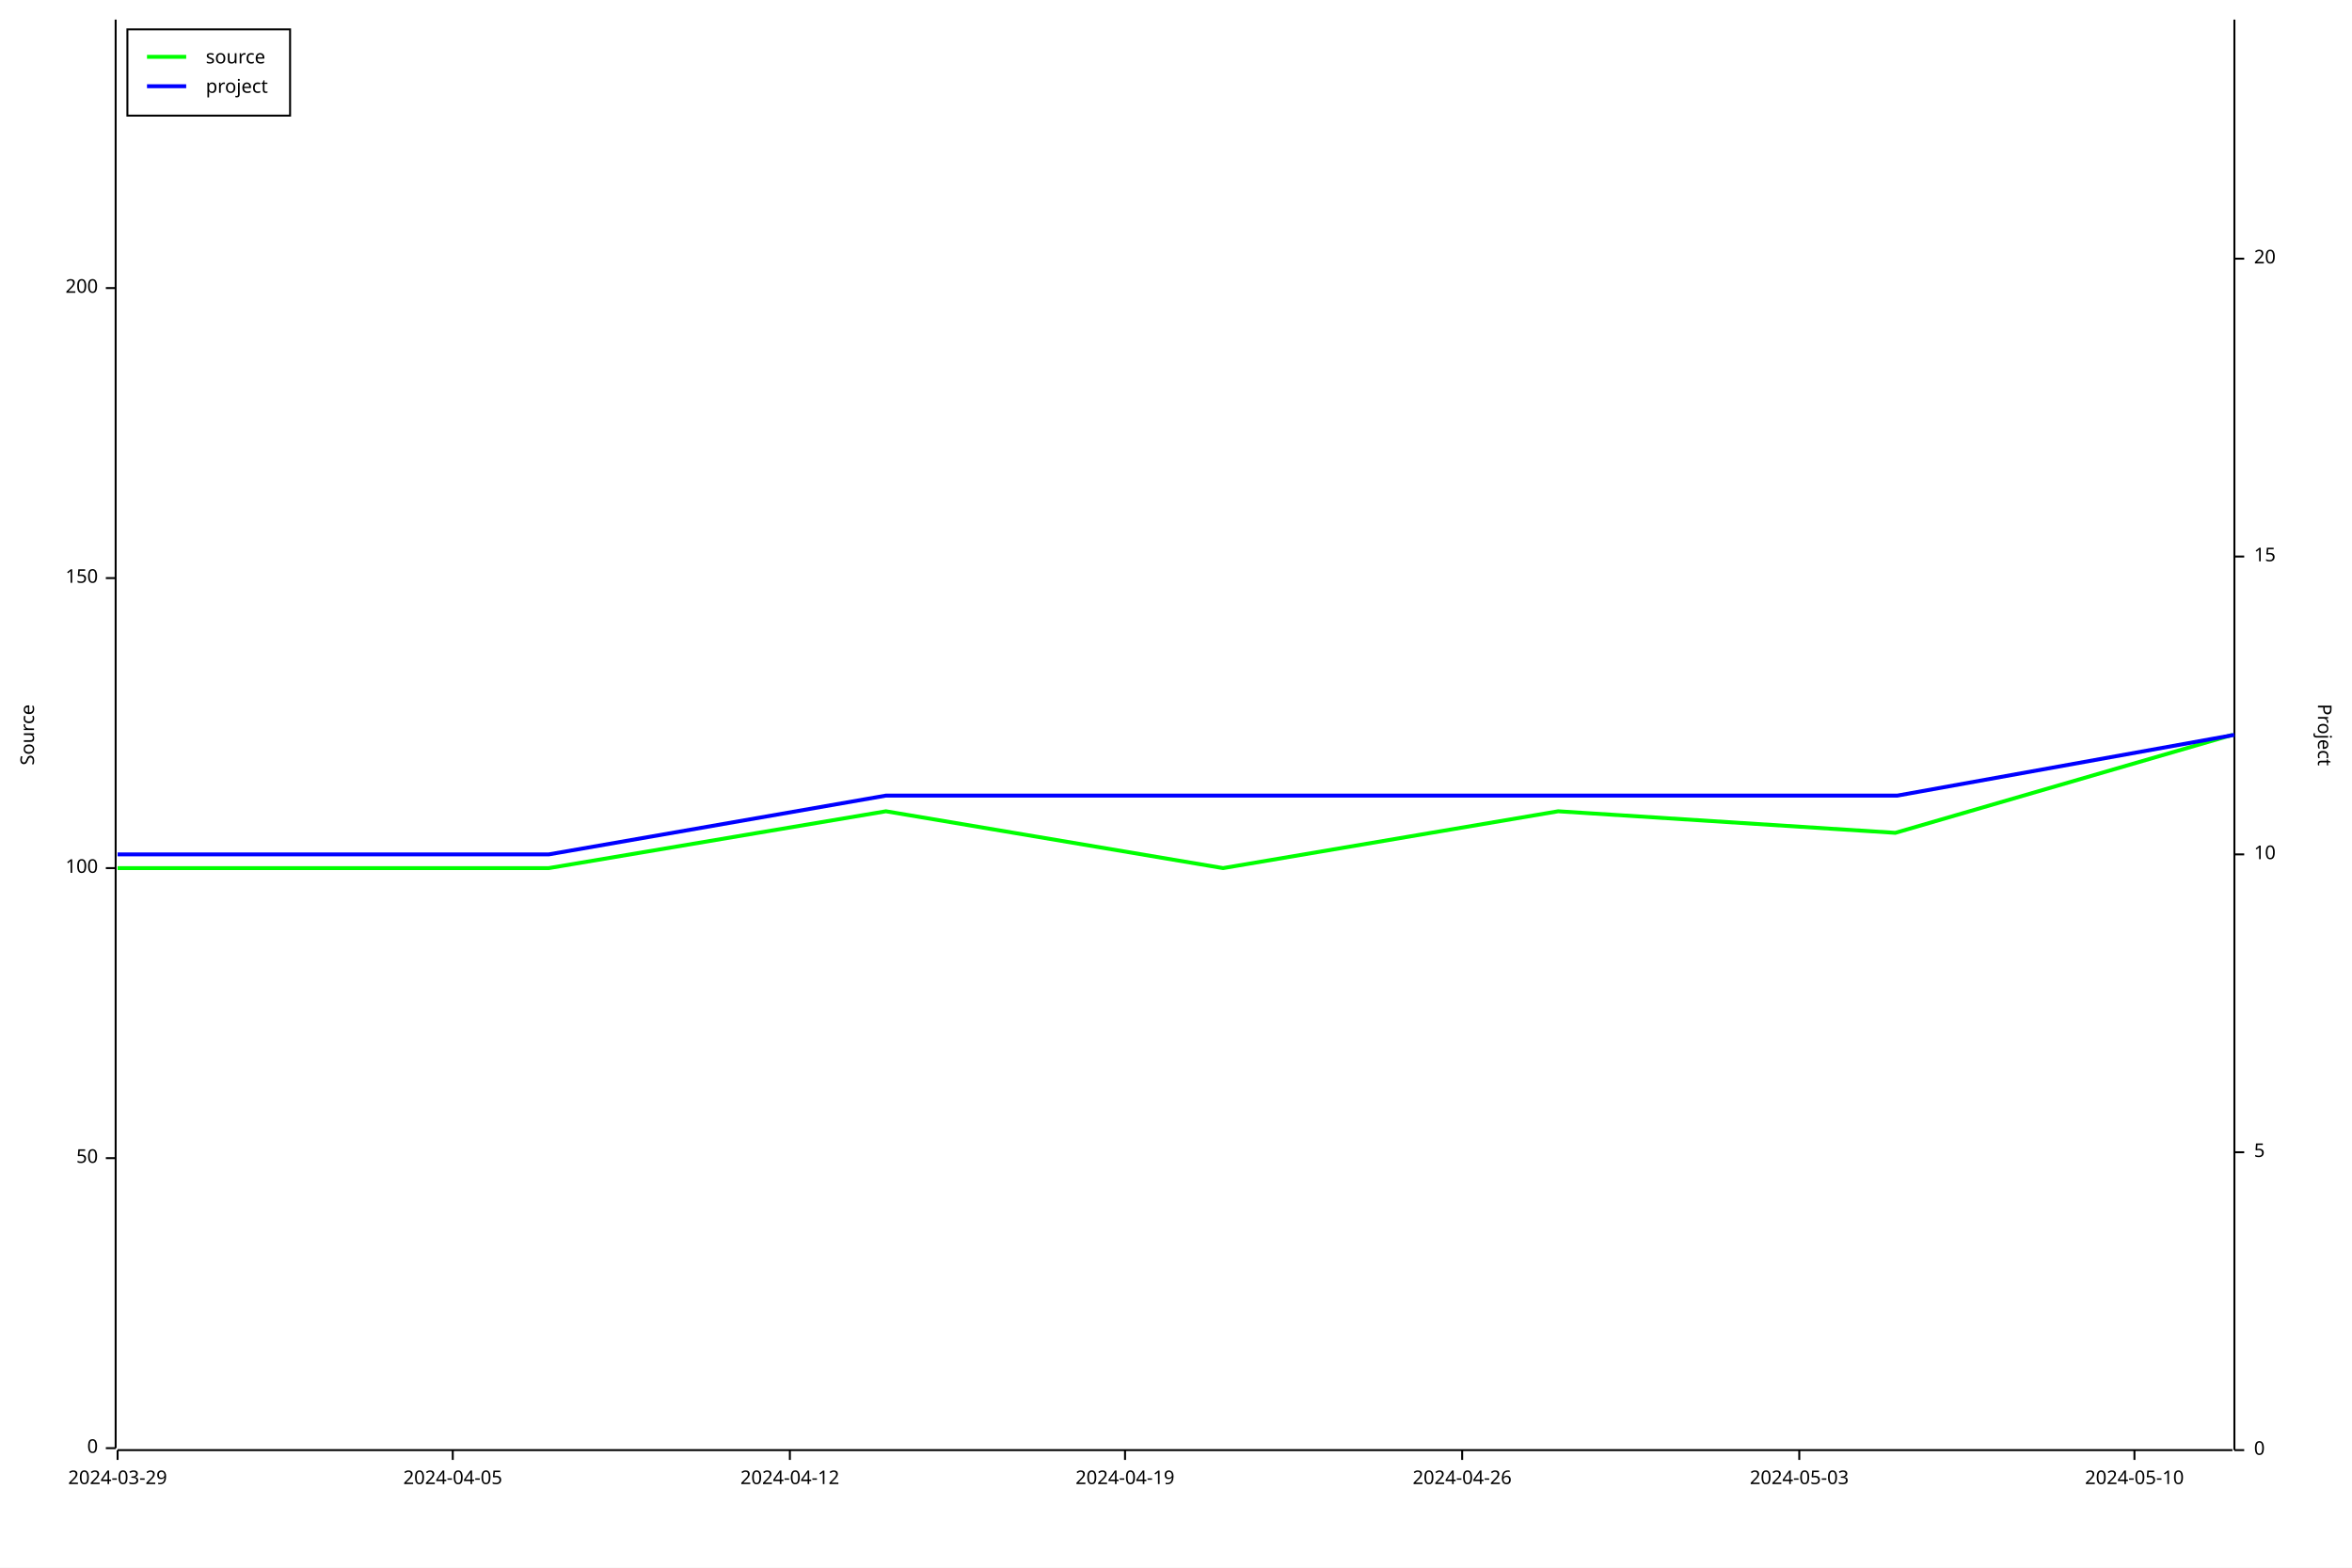
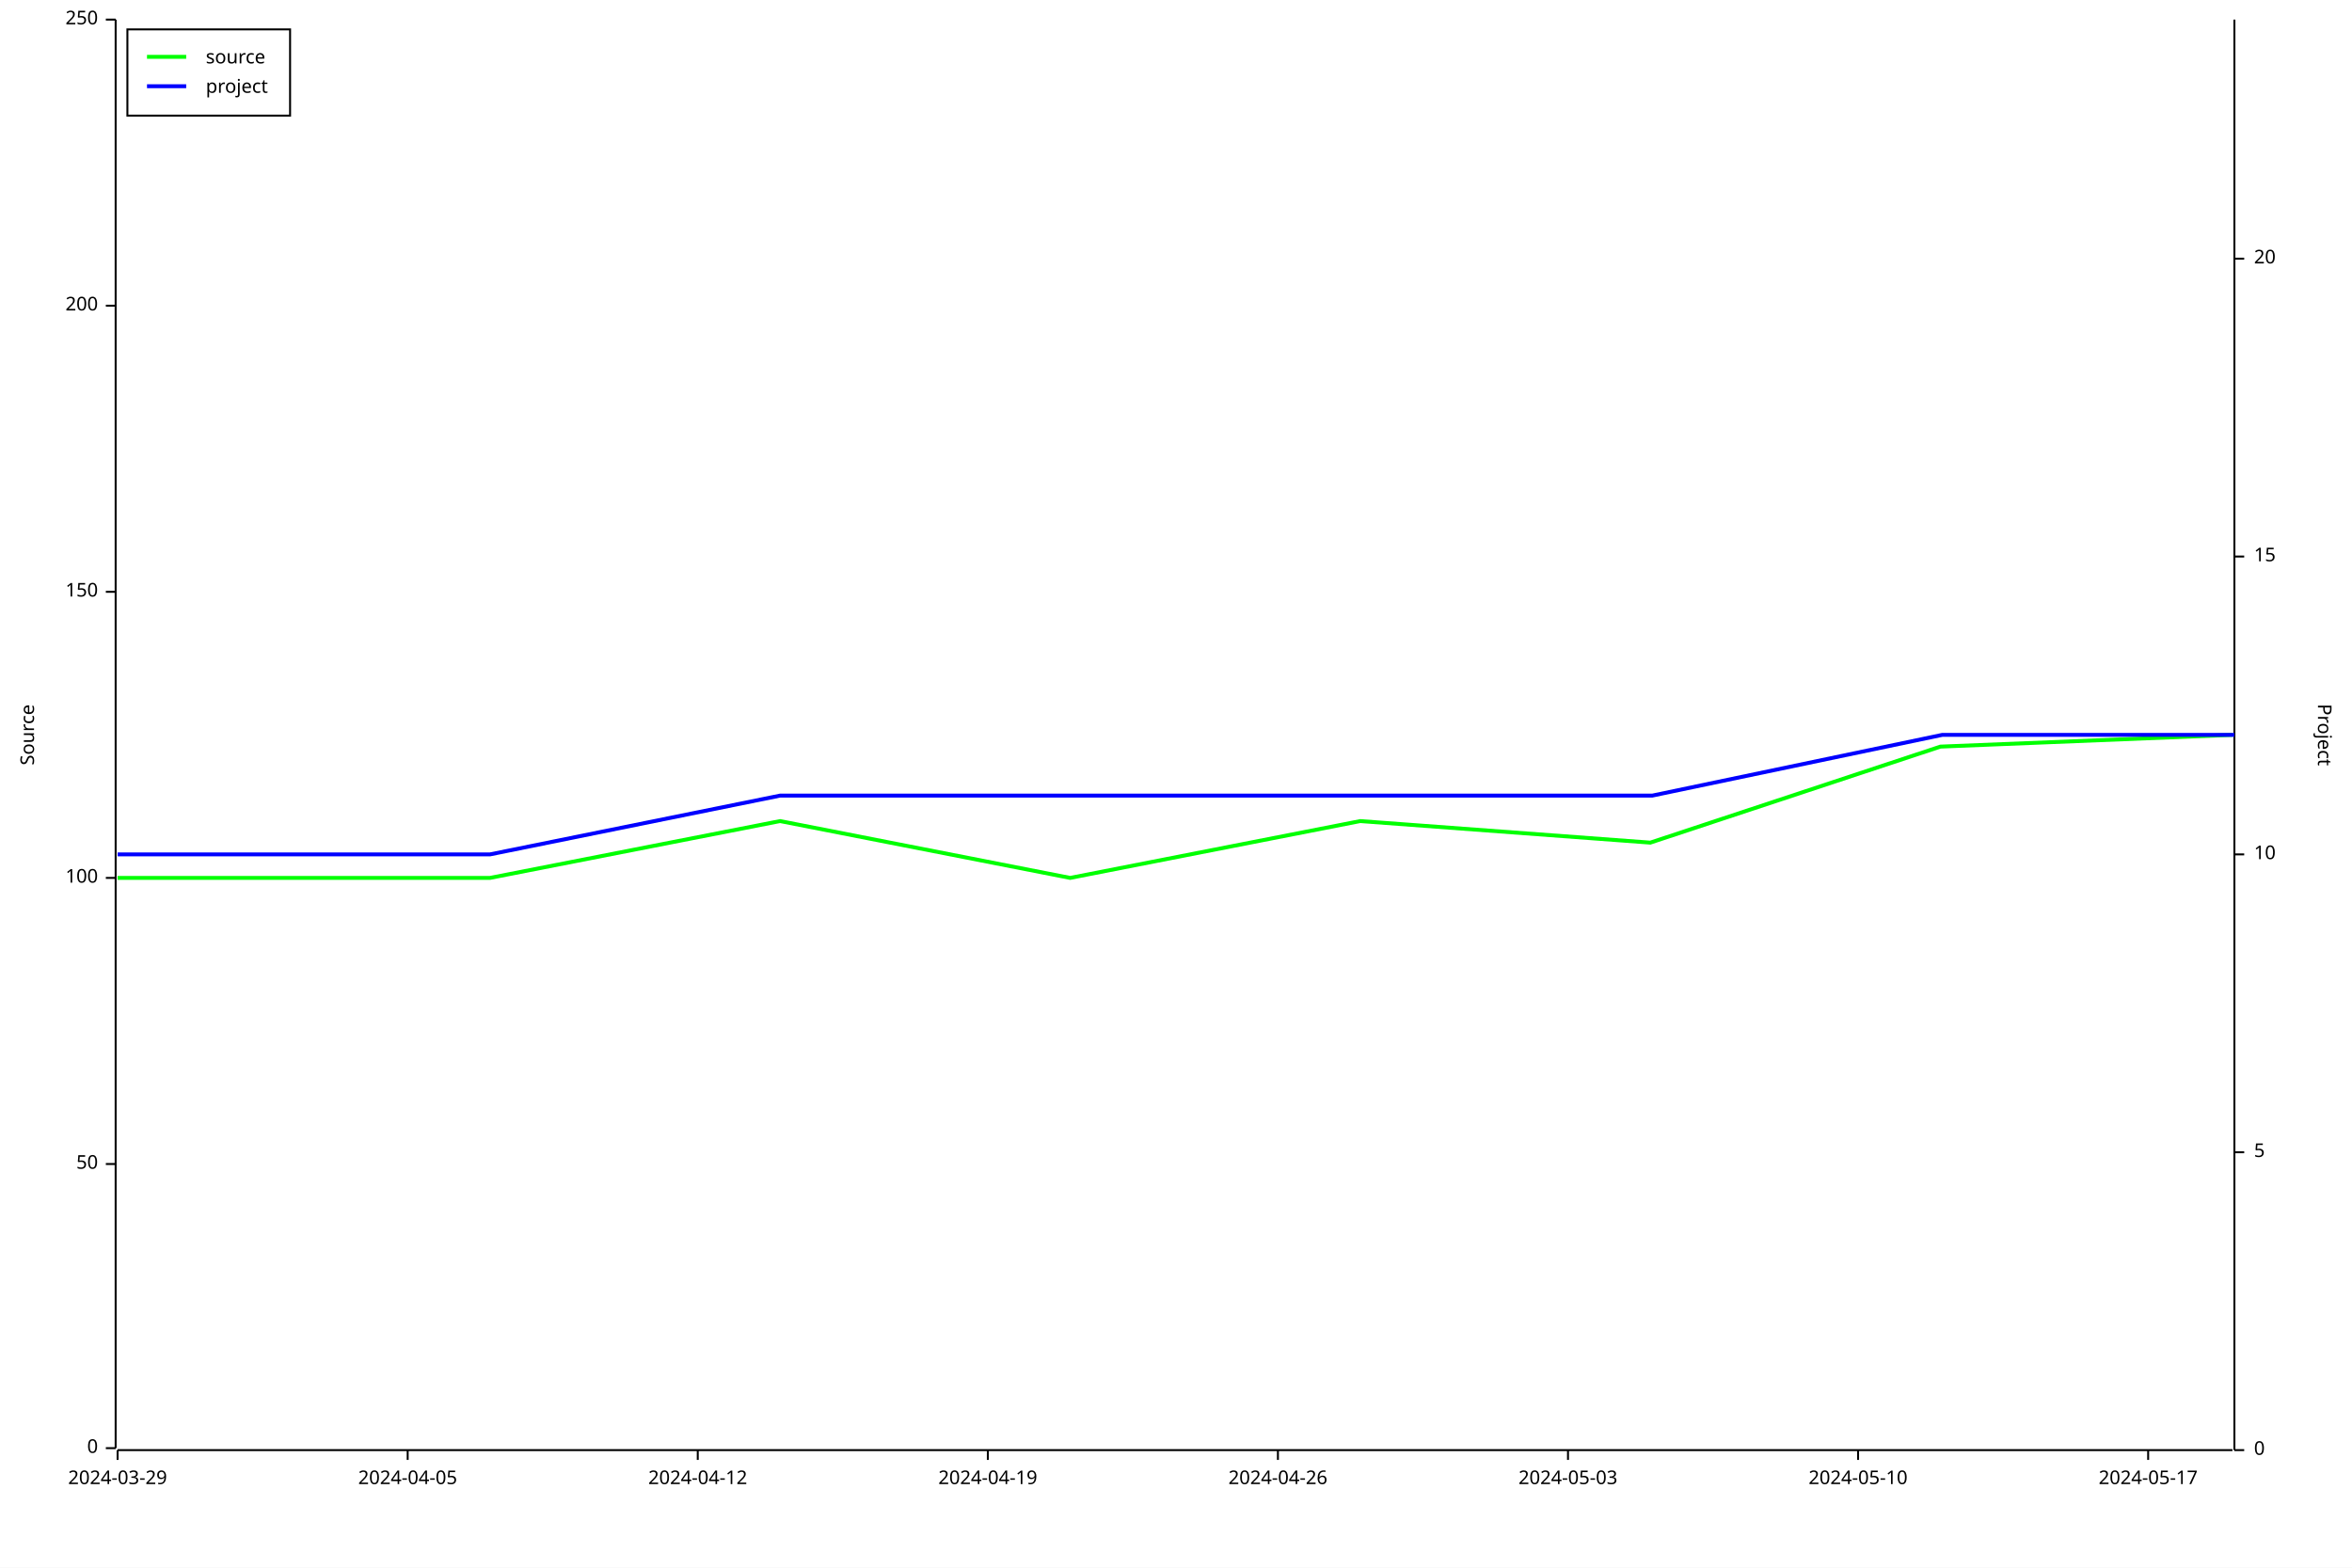
<svg xmlns="http://www.w3.org/2000/svg" width="1200" height="800" viewBox="0 0 1200 800">
  <rect x="0" y="0" width="1200" height="800" opacity="1" fill="#FFFFFF" stroke="none" />
  <text x="10" y="375" dy="0.76em" text-anchor="middle" font-family="sans-serif" font-size="9.677" opacity="1" fill="#000000" transform="rotate(270, 10, 375)">
Source
</text>
  <polyline fill="none" opacity="1" stroke="#000000" stroke-width="1" points="59,10 59,739 " />
  <text x="50" y="739" dy="0.5ex" text-anchor="end" font-family="sans-serif" font-size="9.677" opacity="1" fill="#000000">
0
</text>
  <polyline fill="none" opacity="1" stroke="#000000" stroke-width="1" points="54,739 59,739 " />
-   <text x="50" y="591" dy="0.5ex" text-anchor="end" font-family="sans-serif" font-size="9.677" opacity="1" fill="#000000">
+   <text x="50" y="594" dy="0.5ex" text-anchor="end" font-family="sans-serif" font-size="9.677" opacity="1" fill="#000000">
50
</text>
-   <polyline fill="none" opacity="1" stroke="#000000" stroke-width="1" points="54,591 59,591 " />
-   <text x="50" y="443" dy="0.5ex" text-anchor="end" font-family="sans-serif" font-size="9.677" opacity="1" fill="#000000">
+   <polyline fill="none" opacity="1" stroke="#000000" stroke-width="1" points="54,594 59,594 " />
+   <text x="50" y="448" dy="0.5ex" text-anchor="end" font-family="sans-serif" font-size="9.677" opacity="1" fill="#000000">
100
</text>
-   <polyline fill="none" opacity="1" stroke="#000000" stroke-width="1" points="54,443 59,443 " />
-   <text x="50" y="295" dy="0.5ex" text-anchor="end" font-family="sans-serif" font-size="9.677" opacity="1" fill="#000000">
+   <polyline fill="none" opacity="1" stroke="#000000" stroke-width="1" points="54,448 59,448 " />
+   <text x="50" y="302" dy="0.5ex" text-anchor="end" font-family="sans-serif" font-size="9.677" opacity="1" fill="#000000">
150
</text>
-   <polyline fill="none" opacity="1" stroke="#000000" stroke-width="1" points="54,295 59,295 " />
-   <text x="50" y="147" dy="0.5ex" text-anchor="end" font-family="sans-serif" font-size="9.677" opacity="1" fill="#000000">
+   <polyline fill="none" opacity="1" stroke="#000000" stroke-width="1" points="54,302 59,302 " />
+   <text x="50" y="156" dy="0.5ex" text-anchor="end" font-family="sans-serif" font-size="9.677" opacity="1" fill="#000000">
200
</text>
-   <polyline fill="none" opacity="1" stroke="#000000" stroke-width="1" points="54,147 59,147 " />
+   <polyline fill="none" opacity="1" stroke="#000000" stroke-width="1" points="54,156 59,156 " />
+   <text x="50" y="10" dy="0.5ex" text-anchor="end" font-family="sans-serif" font-size="9.677" opacity="1" fill="#000000">
+ 250
+ </text>
+   <polyline fill="none" opacity="1" stroke="#000000" stroke-width="1" points="54,10 59,10 " />
  <polyline fill="none" opacity="1" stroke="#000000" stroke-width="1" points="60,740 1139,740 " />
  <text x="60" y="750" dy="0.76em" text-anchor="middle" font-family="sans-serif" font-size="9.677" opacity="1" fill="#000000">
2024-03-29
</text>
  <polyline fill="none" opacity="1" stroke="#000000" stroke-width="1" points="60,740 60,745 " />
-   <text x="231" y="750" dy="0.76em" text-anchor="middle" font-family="sans-serif" font-size="9.677" opacity="1" fill="#000000">
+   <text x="208" y="750" dy="0.76em" text-anchor="middle" font-family="sans-serif" font-size="9.677" opacity="1" fill="#000000">
2024-04-05
</text>
-   <polyline fill="none" opacity="1" stroke="#000000" stroke-width="1" points="231,740 231,745 " />
-   <text x="403" y="750" dy="0.76em" text-anchor="middle" font-family="sans-serif" font-size="9.677" opacity="1" fill="#000000">
+   <polyline fill="none" opacity="1" stroke="#000000" stroke-width="1" points="208,740 208,745 " />
+   <text x="356" y="750" dy="0.76em" text-anchor="middle" font-family="sans-serif" font-size="9.677" opacity="1" fill="#000000">
2024-04-12
</text>
-   <polyline fill="none" opacity="1" stroke="#000000" stroke-width="1" points="403,740 403,745 " />
-   <text x="574" y="750" dy="0.76em" text-anchor="middle" font-family="sans-serif" font-size="9.677" opacity="1" fill="#000000">
+   <polyline fill="none" opacity="1" stroke="#000000" stroke-width="1" points="356,740 356,745 " />
+   <text x="504" y="750" dy="0.76em" text-anchor="middle" font-family="sans-serif" font-size="9.677" opacity="1" fill="#000000">
2024-04-19
</text>
-   <polyline fill="none" opacity="1" stroke="#000000" stroke-width="1" points="574,740 574,745 " />
-   <text x="746" y="750" dy="0.76em" text-anchor="middle" font-family="sans-serif" font-size="9.677" opacity="1" fill="#000000">
+   <polyline fill="none" opacity="1" stroke="#000000" stroke-width="1" points="504,740 504,745 " />
+   <text x="652" y="750" dy="0.76em" text-anchor="middle" font-family="sans-serif" font-size="9.677" opacity="1" fill="#000000">
2024-04-26
</text>
-   <polyline fill="none" opacity="1" stroke="#000000" stroke-width="1" points="746,740 746,745 " />
-   <text x="918" y="750" dy="0.76em" text-anchor="middle" font-family="sans-serif" font-size="9.677" opacity="1" fill="#000000">
+   <polyline fill="none" opacity="1" stroke="#000000" stroke-width="1" points="652,740 652,745 " />
+   <text x="800" y="750" dy="0.76em" text-anchor="middle" font-family="sans-serif" font-size="9.677" opacity="1" fill="#000000">
2024-05-03
</text>
-   <polyline fill="none" opacity="1" stroke="#000000" stroke-width="1" points="918,740 918,745 " />
-   <text x="1089" y="750" dy="0.76em" text-anchor="middle" font-family="sans-serif" font-size="9.677" opacity="1" fill="#000000">
+   <polyline fill="none" opacity="1" stroke="#000000" stroke-width="1" points="800,740 800,745 " />
+   <text x="948" y="750" dy="0.76em" text-anchor="middle" font-family="sans-serif" font-size="9.677" opacity="1" fill="#000000">
2024-05-10
</text>
-   <polyline fill="none" opacity="1" stroke="#000000" stroke-width="1" points="1089,740 1089,745 " />
+   <polyline fill="none" opacity="1" stroke="#000000" stroke-width="1" points="948,740 948,745 " />
+   <text x="1096" y="750" dy="0.76em" text-anchor="middle" font-family="sans-serif" font-size="9.677" opacity="1" fill="#000000">
+ 2024-05-17
+ </text>
+   <polyline fill="none" opacity="1" stroke="#000000" stroke-width="1" points="1096,740 1096,745 " />
  <text x="1190" y="375" dy="0.76em" text-anchor="middle" font-family="sans-serif" font-size="9.677" opacity="1" fill="#000000" transform="rotate(90, 1190, 375)">
Project
</text>
  <polyline fill="none" opacity="1" stroke="#000000" stroke-width="1" points="1140,10 1140,740 " />
  <text x="1150" y="740" dy="0.5ex" text-anchor="start" font-family="sans-serif" font-size="9.677" opacity="1" fill="#000000">
0
</text>
  <polyline fill="none" opacity="1" stroke="#000000" stroke-width="1" points="1140,740 1145,740 " />
  <text x="1150" y="588" dy="0.5ex" text-anchor="start" font-family="sans-serif" font-size="9.677" opacity="1" fill="#000000">
5
</text>
  <polyline fill="none" opacity="1" stroke="#000000" stroke-width="1" points="1140,588 1145,588 " />
  <text x="1150" y="436" dy="0.5ex" text-anchor="start" font-family="sans-serif" font-size="9.677" opacity="1" fill="#000000">
10
</text>
  <polyline fill="none" opacity="1" stroke="#000000" stroke-width="1" points="1140,436 1145,436 " />
  <text x="1150" y="284" dy="0.5ex" text-anchor="start" font-family="sans-serif" font-size="9.677" opacity="1" fill="#000000">
15
</text>
  <polyline fill="none" opacity="1" stroke="#000000" stroke-width="1" points="1140,284 1145,284 " />
  <text x="1150" y="132" dy="0.5ex" text-anchor="start" font-family="sans-serif" font-size="9.677" opacity="1" fill="#000000">
20
</text>
  <polyline fill="none" opacity="1" stroke="#000000" stroke-width="1" points="1140,132 1145,132 " />
-   <polyline fill="none" opacity="1" stroke="#00FF00" stroke-width="2" points="60,443 60,443 109,443 280,443 452,414 624,443 795,414 967,425 1139,375 " />
-   <polyline fill="none" opacity="1" stroke="#0000FF" stroke-width="2" points="60,436 60,436 109,436 280,436 452,406 624,406 796,406 968,406 1140,375 " />
+   <polyline fill="none" opacity="1" stroke="#00FF00" stroke-width="2" points="60,448 60,448 102,448 250,448 398,419 546,448 694,419 842,430 990,381 1139,375 " />
+   <polyline fill="none" opacity="1" stroke="#0000FF" stroke-width="2" points="60,436 60,436 102,436 250,436 398,406 547,406 695,406 843,406 991,375 1140,375 " />
  <rect x="65" y="15" width="83" height="44" opacity="1" fill="#FFFFFF" stroke="none" />
  <rect x="65" y="15" width="83" height="44" opacity="1" fill="none" stroke="#000000" />
  <text x="105" y="25" dy="0.76em" text-anchor="start" font-family="sans-serif" font-size="9.677" opacity="1" fill="#000000">
source
</text>
  <text x="105" y="40" dy="0.76em" text-anchor="start" font-family="sans-serif" font-size="9.677" opacity="1" fill="#000000">
project
</text>
  <polyline fill="none" opacity="1" stroke="#00FF00" stroke-width="2" points="75,29 95,29 " />
  <polyline fill="none" opacity="1" stroke="#0000FF" stroke-width="2" points="75,44 95,44 " />
</svg>
